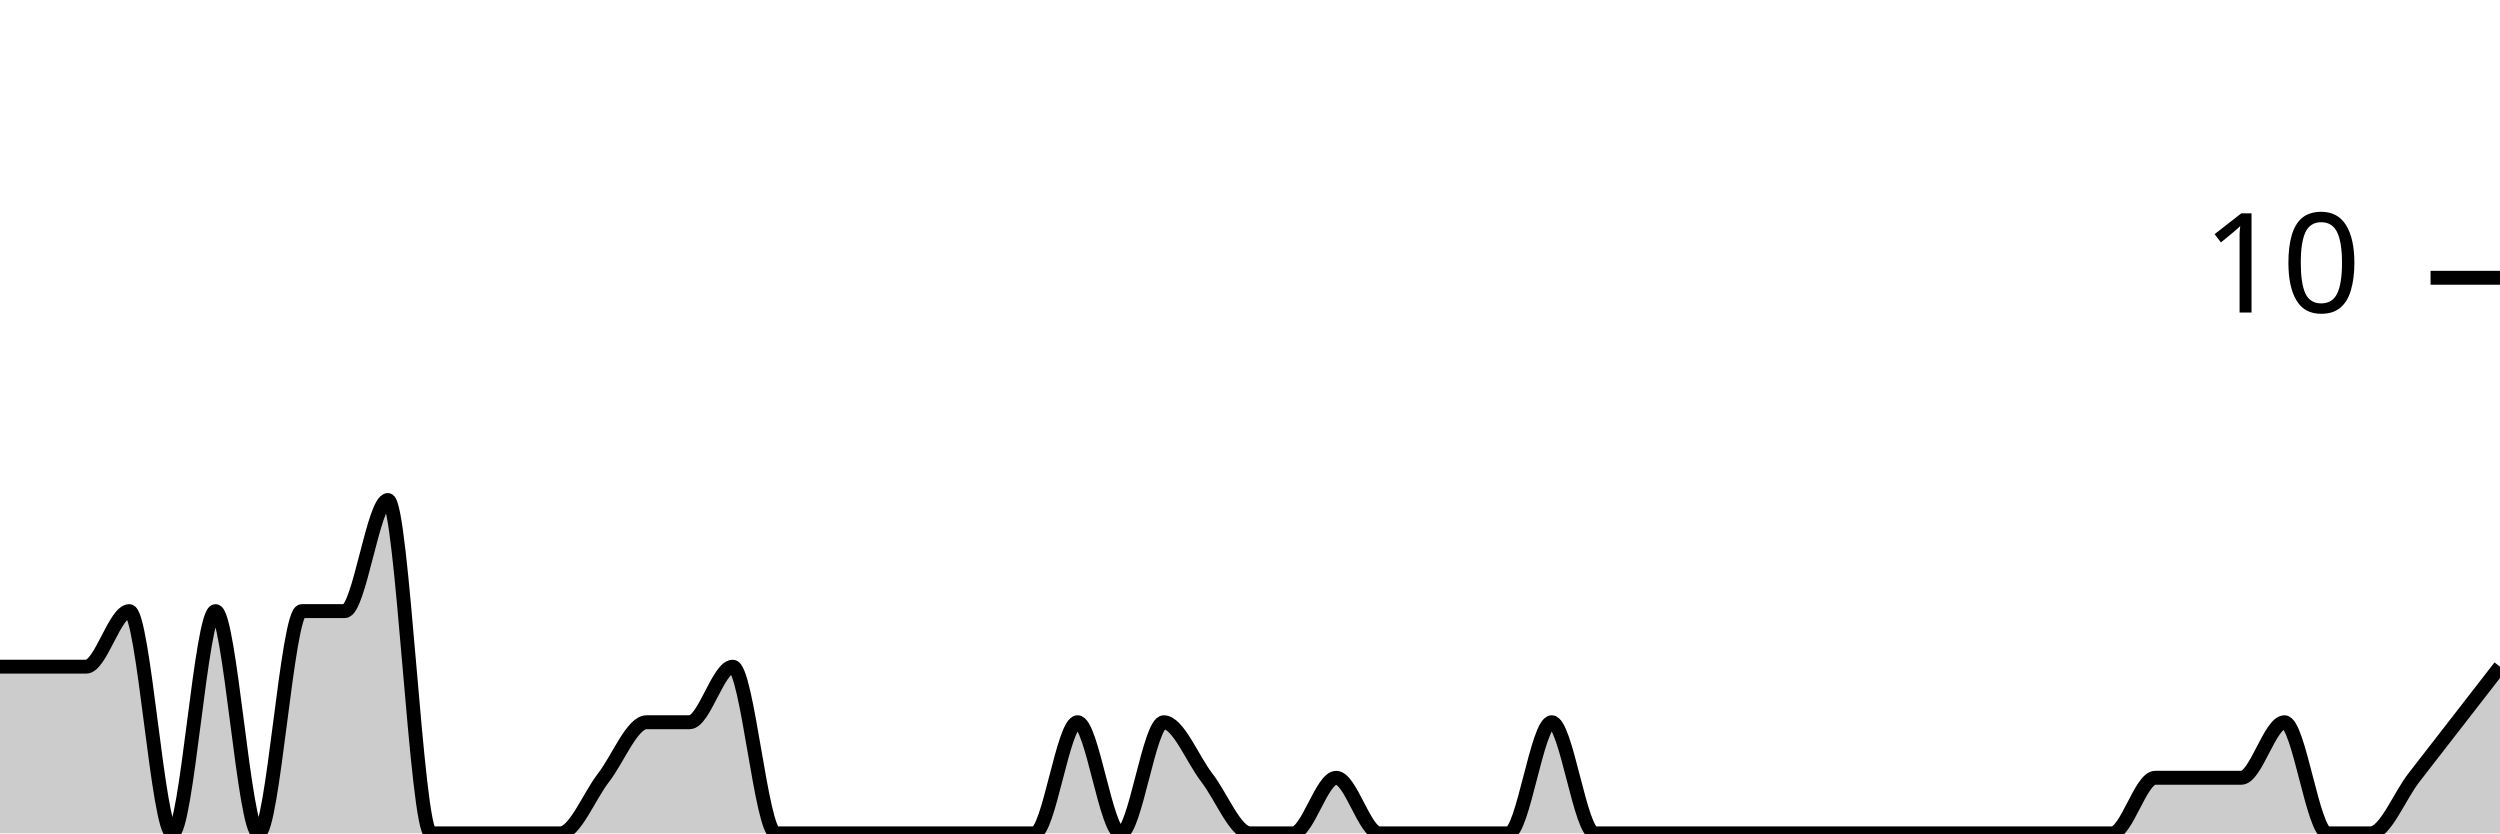
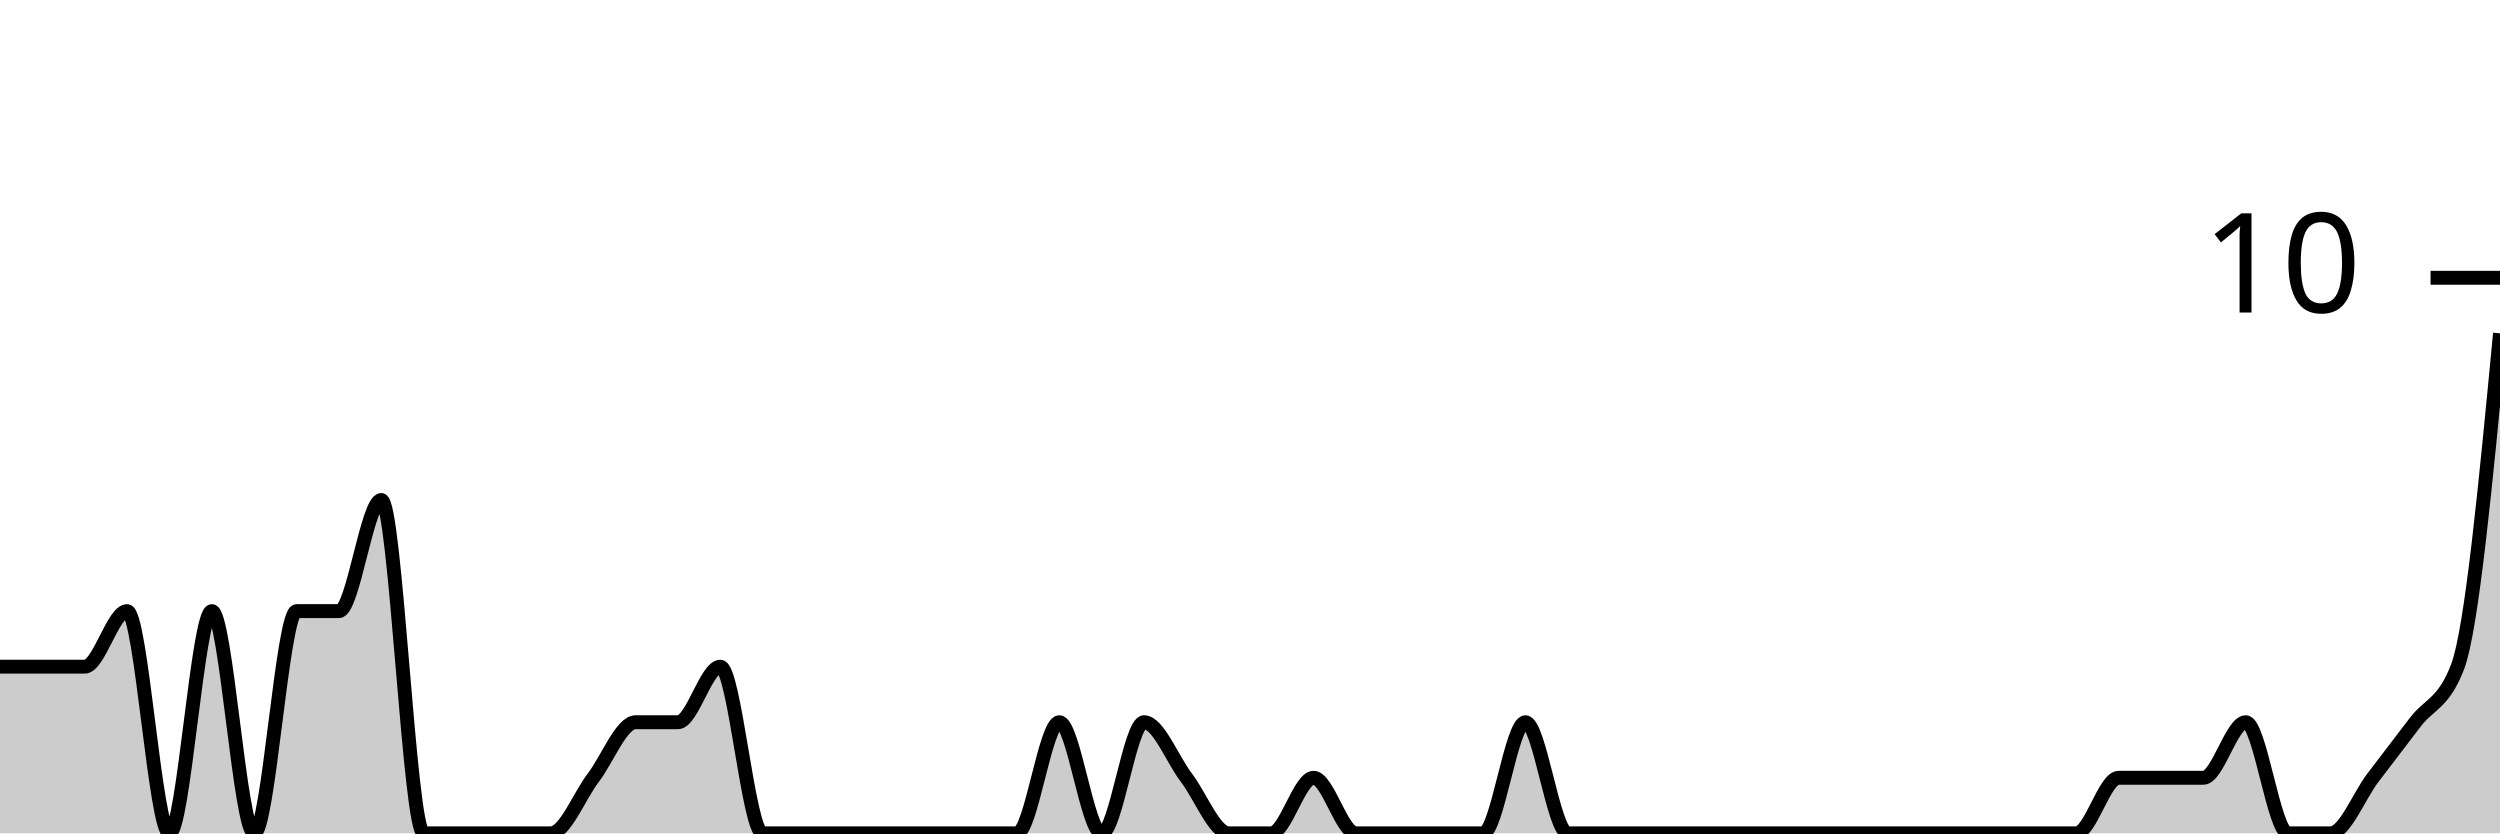
<svg xmlns="http://www.w3.org/2000/svg" viewBox="0 0 180 60">
  <g transform="translate(0,20)">
-     <path class="area" fill="rgba(0, 0, 0, 0.2)" d="M0,28C1.034,28,2.069,28,3.103,28C4.138,28,5.172,28,6.207,28C7.241,28,8.276,24,9.31,24C10.345,24,11.379,40,12.414,40C13.448,40,14.483,24,15.517,24C16.552,24,17.586,40,18.621,40C19.655,40,20.69,24,21.724,24C22.759,24,23.793,24,24.828,24C25.862,24,26.897,16,27.931,16C28.966,16,30,40,31.034,40C32.069,40,33.103,40,34.138,40C35.172,40,36.207,40,37.241,40C38.276,40,39.31,40,40.345,40C41.379,40,42.414,37.333,43.448,36C44.483,34.667,45.517,32,46.552,32C47.586,32,48.621,32,49.655,32C50.69,32,51.724,28,52.759,28C53.793,28,54.828,40,55.862,40C56.897,40,57.931,40,58.966,40C60,40,61.034,40,62.069,40C63.103,40,64.138,40,65.172,40C66.207,40,67.241,40,68.276,40C69.31,40,70.345,40,71.379,40C72.414,40,73.448,40,74.483,40C75.517,40,76.552,32,77.586,32C78.621,32,79.655,40,80.69,40C81.724,40,82.759,32,83.793,32C84.828,32,85.862,34.667,86.897,36C87.931,37.333,88.966,40,90,40C91.034,40,92.069,40,93.103,40C94.138,40,95.172,36,96.207,36C97.241,36,98.276,40,99.31,40C100.345,40,101.379,40,102.414,40C103.448,40,104.483,40,105.517,40C106.552,40,107.586,40,108.621,40C109.655,40,110.69,32,111.724,32C112.759,32,113.793,40,114.828,40C115.862,40,116.897,40,117.931,40C118.966,40,120,40,121.034,40C122.069,40,123.103,40,124.138,40C125.172,40,126.207,40,127.241,40C128.276,40,129.31,40,130.345,40C131.379,40,132.414,40,133.448,40C134.483,40,135.517,40,136.552,40C137.586,40,138.621,40,139.655,40C140.69,40,141.724,40,142.759,40C143.793,40,144.828,40,145.862,40C146.897,40,147.931,40,148.966,40C150,40,151.034,40,152.069,40C153.103,40,154.138,36,155.172,36C156.207,36,157.241,36,158.276,36C159.31,36,160.345,36,161.379,36C162.414,36,163.448,32,164.483,32C165.517,32,166.552,40,167.586,40C168.621,40,169.655,40,170.69,40C171.724,40,172.759,37.333,173.793,36C174.828,34.667,175.862,33.333,176.897,32C177.931,30.667,178.966,29.333,180,28L180,40C178.966,40,177.931,40,176.897,40C175.862,40,174.828,40,173.793,40C172.759,40,171.724,40,170.69,40C169.655,40,168.621,40,167.586,40C166.552,40,165.517,40,164.483,40C163.448,40,162.414,40,161.379,40C160.345,40,159.31,40,158.276,40C157.241,40,156.207,40,155.172,40C154.138,40,153.103,40,152.069,40C151.034,40,150,40,148.966,40C147.931,40,146.897,40,145.862,40C144.828,40,143.793,40,142.759,40C141.724,40,140.69,40,139.655,40C138.621,40,137.586,40,136.552,40C135.517,40,134.483,40,133.448,40C132.414,40,131.379,40,130.345,40C129.31,40,128.276,40,127.241,40C126.207,40,125.172,40,124.138,40C123.103,40,122.069,40,121.034,40C120,40,118.966,40,117.931,40C116.897,40,115.862,40,114.828,40C113.793,40,112.759,40,111.724,40C110.69,40,109.655,40,108.621,40C107.586,40,106.552,40,105.517,40C104.483,40,103.448,40,102.414,40C101.379,40,100.345,40,99.31,40C98.276,40,97.241,40,96.207,40C95.172,40,94.138,40,93.103,40C92.069,40,91.034,40,90,40C88.966,40,87.931,40,86.897,40C85.862,40,84.828,40,83.793,40C82.759,40,81.724,40,80.69,40C79.655,40,78.621,40,77.586,40C76.552,40,75.517,40,74.483,40C73.448,40,72.414,40,71.379,40C70.345,40,69.31,40,68.276,40C67.241,40,66.207,40,65.172,40C64.138,40,63.103,40,62.069,40C61.034,40,60,40,58.966,40C57.931,40,56.897,40,55.862,40C54.828,40,53.793,40,52.759,40C51.724,40,50.69,40,49.655,40C48.621,40,47.586,40,46.552,40C45.517,40,44.483,40,43.448,40C42.414,40,41.379,40,40.345,40C39.31,40,38.276,40,37.241,40C36.207,40,35.172,40,34.138,40C33.103,40,32.069,40,31.034,40C30,40,28.966,40,27.931,40C26.897,40,25.862,40,24.828,40C23.793,40,22.759,40,21.724,40C20.69,40,19.655,40,18.621,40C17.586,40,16.552,40,15.517,40C14.483,40,13.448,40,12.414,40C11.379,40,10.345,40,9.31,40C8.276,40,7.241,40,6.207,40C5.172,40,4.138,40,3.103,40C2.069,40,1.034,40,0,40Z" />
-     <path class="line" stroke="black" fill="none" d="M0,28C1.034,28,2.069,28,3.103,28C4.138,28,5.172,28,6.207,28C7.241,28,8.276,24,9.31,24C10.345,24,11.379,40,12.414,40C13.448,40,14.483,24,15.517,24C16.552,24,17.586,40,18.621,40C19.655,40,20.69,24,21.724,24C22.759,24,23.793,24,24.828,24C25.862,24,26.897,16,27.931,16C28.966,16,30,40,31.034,40C32.069,40,33.103,40,34.138,40C35.172,40,36.207,40,37.241,40C38.276,40,39.31,40,40.345,40C41.379,40,42.414,37.333,43.448,36C44.483,34.667,45.517,32,46.552,32C47.586,32,48.621,32,49.655,32C50.69,32,51.724,28,52.759,28C53.793,28,54.828,40,55.862,40C56.897,40,57.931,40,58.966,40C60,40,61.034,40,62.069,40C63.103,40,64.138,40,65.172,40C66.207,40,67.241,40,68.276,40C69.31,40,70.345,40,71.379,40C72.414,40,73.448,40,74.483,40C75.517,40,76.552,32,77.586,32C78.621,32,79.655,40,80.69,40C81.724,40,82.759,32,83.793,32C84.828,32,85.862,34.667,86.897,36C87.931,37.333,88.966,40,90,40C91.034,40,92.069,40,93.103,40C94.138,40,95.172,36,96.207,36C97.241,36,98.276,40,99.31,40C100.345,40,101.379,40,102.414,40C103.448,40,104.483,40,105.517,40C106.552,40,107.586,40,108.621,40C109.655,40,110.69,32,111.724,32C112.759,32,113.793,40,114.828,40C115.862,40,116.897,40,117.931,40C118.966,40,120,40,121.034,40C122.069,40,123.103,40,124.138,40C125.172,40,126.207,40,127.241,40C128.276,40,129.31,40,130.345,40C131.379,40,132.414,40,133.448,40C134.483,40,135.517,40,136.552,40C137.586,40,138.621,40,139.655,40C140.69,40,141.724,40,142.759,40C143.793,40,144.828,40,145.862,40C146.897,40,147.931,40,148.966,40C150,40,151.034,40,152.069,40C153.103,40,154.138,36,155.172,36C156.207,36,157.241,36,158.276,36C159.31,36,160.345,36,161.379,36C162.414,36,163.448,32,164.483,32C165.517,32,166.552,40,167.586,40C168.621,40,169.655,40,170.69,40C171.724,40,172.759,37.333,173.793,36C174.828,34.667,175.862,33.333,176.897,32C177.931,30.667,178.966,29.333,180,28" />
+     <path class="area" fill="rgba(0, 0, 0, 0.2)" d="M0,28C1.017,28,2.034,28,3.051,28C4.068,28,5.085,28,6.102,28C7.119,28,8.136,24,9.153,24C10.169,24,11.186,40,12.203,40C13.22,40,14.237,24,15.254,24C16.271,24,17.288,40,18.305,40C19.322,40,20.339,24,21.356,24C22.373,24,23.39,24,24.407,24C25.424,24,26.441,16,27.458,16C28.475,16,29.492,40,30.508,40C31.525,40,32.542,40,33.559,40C34.576,40,35.593,40,36.61,40C37.627,40,38.644,40,39.661,40C40.678,40,41.695,37.333,42.712,36C43.729,34.667,44.746,32,45.763,32C46.78,32,47.797,32,48.814,32C49.831,32,50.847,28,51.864,28C52.881,28,53.898,40,54.915,40C55.932,40,56.949,40,57.966,40C58.983,40,60,40,61.017,40C62.034,40,63.051,40,64.068,40C65.085,40,66.102,40,67.119,40C68.136,40,69.153,40,70.169,40C71.186,40,72.203,40,73.22,40C74.237,40,75.254,32,76.271,32C77.288,32,78.305,40,79.322,40C80.339,40,81.356,32,82.373,32C83.39,32,84.407,34.667,85.424,36C86.441,37.333,87.458,40,88.475,40C89.492,40,90.508,40,91.525,40C92.542,40,93.559,36,94.576,36C95.593,36,96.61,40,97.627,40C98.644,40,99.661,40,100.678,40C101.695,40,102.712,40,103.729,40C104.746,40,105.763,40,106.78,40C107.797,40,108.814,32,109.831,32C110.847,32,111.864,40,112.881,40C113.898,40,114.915,40,115.932,40C116.949,40,117.966,40,118.983,40C120,40,121.017,40,122.034,40C123.051,40,124.068,40,125.085,40C126.102,40,127.119,40,128.136,40C129.153,40,130.169,40,131.186,40C132.203,40,133.22,40,134.237,40C135.254,40,136.271,40,137.288,40C138.305,40,139.322,40,140.339,40C141.356,40,142.373,40,143.39,40C144.407,40,145.424,40,146.441,40C147.458,40,148.475,40,149.492,40C150.508,40,151.525,36,152.542,36C153.559,36,154.576,36,155.593,36C156.61,36,157.627,36,158.644,36C159.661,36,160.678,32,161.695,32C162.712,32,163.729,40,164.746,40C165.763,40,166.78,40,167.797,40C168.814,40,169.831,37.333,170.847,36C171.864,34.667,172.881,33.333,173.898,32C174.915,30.667,175.932,30.667,176.949,28C177.966,25.333,178.983,14.667,180,4L180,40C178.983,40,177.966,40,176.949,40C175.932,40,174.915,40,173.898,40C172.881,40,171.864,40,170.847,40C169.831,40,168.814,40,167.797,40C166.78,40,165.763,40,164.746,40C163.729,40,162.712,40,161.695,40C160.678,40,159.661,40,158.644,40C157.627,40,156.61,40,155.593,40C154.576,40,153.559,40,152.542,40C151.525,40,150.508,40,149.492,40C148.475,40,147.458,40,146.441,40C145.424,40,144.407,40,143.39,40C142.373,40,141.356,40,140.339,40C139.322,40,138.305,40,137.288,40C136.271,40,135.254,40,134.237,40C133.22,40,132.203,40,131.186,40C130.169,40,129.153,40,128.136,40C127.119,40,126.102,40,125.085,40C124.068,40,123.051,40,122.034,40C121.017,40,120,40,118.983,40C117.966,40,116.949,40,115.932,40C114.915,40,113.898,40,112.881,40C111.864,40,110.847,40,109.831,40C108.814,40,107.797,40,106.78,40C105.763,40,104.746,40,103.729,40C102.712,40,101.695,40,100.678,40C99.661,40,98.644,40,97.627,40C96.61,40,95.593,40,94.576,40C93.559,40,92.542,40,91.525,40C90.508,40,89.492,40,88.475,40C87.458,40,86.441,40,85.424,40C84.407,40,83.39,40,82.373,40C81.356,40,80.339,40,79.322,40C78.305,40,77.288,40,76.271,40C75.254,40,74.237,40,73.22,40C72.203,40,71.186,40,70.169,40C69.153,40,68.136,40,67.119,40C66.102,40,65.085,40,64.068,40C63.051,40,62.034,40,61.017,40C60,40,58.983,40,57.966,40C56.949,40,55.932,40,54.915,40C53.898,40,52.881,40,51.864,40C50.847,40,49.831,40,48.814,40C47.797,40,46.78,40,45.763,40C44.746,40,43.729,40,42.712,40C41.695,40,40.678,40,39.661,40C38.644,40,37.627,40,36.61,40C35.593,40,34.576,40,33.559,40C32.542,40,31.525,40,30.508,40C29.492,40,28.475,40,27.458,40C26.441,40,25.424,40,24.407,40C23.39,40,22.373,40,21.356,40C20.339,40,19.322,40,18.305,40C17.288,40,16.271,40,15.254,40C14.237,40,13.22,40,12.203,40C11.186,40,10.169,40,9.153,40C8.136,40,7.119,40,6.102,40C5.085,40,4.068,40,3.051,40C2.034,40,1.017,40,0,40Z" />
+     <path class="line" stroke="black" fill="none" d="M0,28C1.017,28,2.034,28,3.051,28C4.068,28,5.085,28,6.102,28C7.119,28,8.136,24,9.153,24C10.169,24,11.186,40,12.203,40C13.22,40,14.237,24,15.254,24C16.271,24,17.288,40,18.305,40C19.322,40,20.339,24,21.356,24C22.373,24,23.39,24,24.407,24C25.424,24,26.441,16,27.458,16C28.475,16,29.492,40,30.508,40C31.525,40,32.542,40,33.559,40C34.576,40,35.593,40,36.61,40C37.627,40,38.644,40,39.661,40C40.678,40,41.695,37.333,42.712,36C43.729,34.667,44.746,32,45.763,32C46.78,32,47.797,32,48.814,32C49.831,32,50.847,28,51.864,28C52.881,28,53.898,40,54.915,40C55.932,40,56.949,40,57.966,40C58.983,40,60,40,61.017,40C62.034,40,63.051,40,64.068,40C65.085,40,66.102,40,67.119,40C68.136,40,69.153,40,70.169,40C71.186,40,72.203,40,73.22,40C74.237,40,75.254,32,76.271,32C77.288,32,78.305,40,79.322,40C80.339,40,81.356,32,82.373,32C83.39,32,84.407,34.667,85.424,36C86.441,37.333,87.458,40,88.475,40C89.492,40,90.508,40,91.525,40C92.542,40,93.559,36,94.576,36C95.593,36,96.61,40,97.627,40C98.644,40,99.661,40,100.678,40C101.695,40,102.712,40,103.729,40C104.746,40,105.763,40,106.78,40C107.797,40,108.814,32,109.831,32C110.847,32,111.864,40,112.881,40C113.898,40,114.915,40,115.932,40C116.949,40,117.966,40,118.983,40C120,40,121.017,40,122.034,40C123.051,40,124.068,40,125.085,40C126.102,40,127.119,40,128.136,40C129.153,40,130.169,40,131.186,40C132.203,40,133.22,40,134.237,40C135.254,40,136.271,40,137.288,40C138.305,40,139.322,40,140.339,40C141.356,40,142.373,40,143.39,40C144.407,40,145.424,40,146.441,40C147.458,40,148.475,40,149.492,40C150.508,40,151.525,36,152.542,36C153.559,36,154.576,36,155.593,36C156.61,36,157.627,36,158.644,36C159.661,36,160.678,32,161.695,32C162.712,32,163.729,40,164.746,40C165.763,40,166.78,40,167.797,40C168.814,40,169.831,37.333,170.847,36C171.864,34.667,172.881,33.333,173.898,32C174.915,30.667,175.932,30.667,176.949,28C177.966,25.333,178.983,14.667,180,4" />
    <path class="axis-ceiling" stroke-width="1" stroke="black" fill="none" d="M175,0L180,0" />
    <text class="axis-ceiling-label" font-family="sans-serif" text-anchor="end" font-size="10px" x="170" y="2.5">10</text>
  </g>
</svg>
